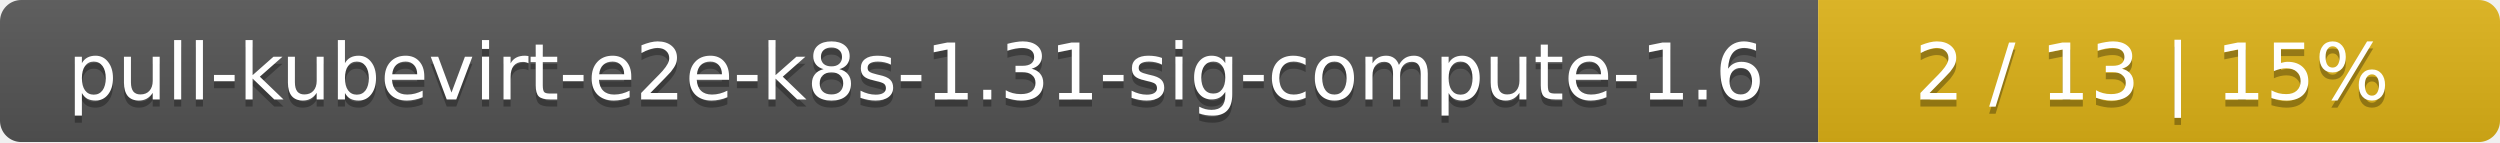
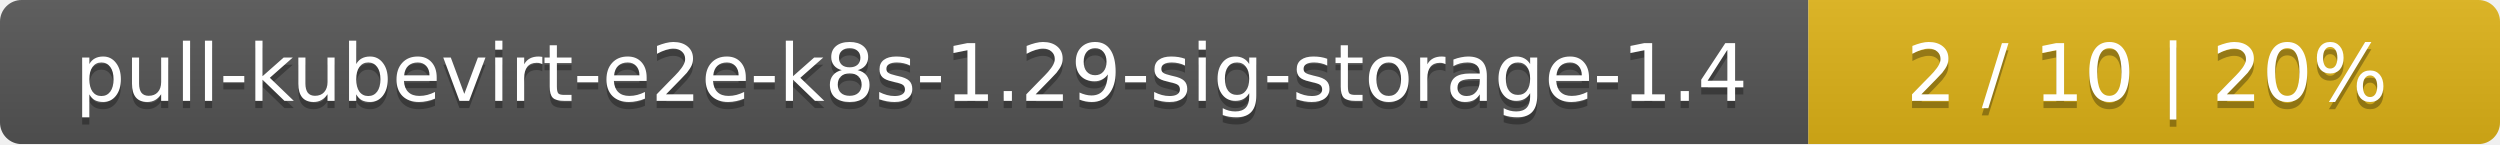
- <svg xmlns="http://www.w3.org/2000/svg" width="352" height="20">
+ <svg xmlns="http://www.w3.org/2000/svg" width="347" height="20">
  <linearGradient id="smooth" x2="0" y2="100%">
    <stop offset="0" stop-color="#bbb" stop-opacity=".1" />
    <stop offset="1" stop-opacity=".1" />
  </linearGradient>
  <mask id="round">
-     <rect width="352" height="20" rx="3" fill="#fff" />
+     <rect width="347" height="20" rx="3" fill="#fff" />
  </mask>
  <g mask="url(#round)">
-     <rect width="256" height="20" fill="#555" />
-     <rect x="256" width="96" height="20" fill="#dfb317" />
-     <rect width="352" height="20" fill="url(#smooth)" />
+     <rect width="251" height="20" fill="#555" />
+     <rect x="251" width="96" height="20" fill="#dfb317" />
+     <rect width="347" height="20" fill="url(#smooth)" />
  </g>
  <g fill="#fff" text-anchor="middle" font-family="DejaVu Sans,Verdana,Geneva,sans-serif" font-size="11">
-     <text x="129" y="15" fill="#010101" fill-opacity=".3">pull-kubevirt-e2e-k8s-1.31-sig-compute-1.6</text>
-     <text x="129" y="14">pull-kubevirt-e2e-k8s-1.31-sig-compute-1.6</text>
-     <text x="303" y="15" fill="#010101" fill-opacity=".3">2 / 13    |    15%</text>
-     <text x="303" y="14">2 / 13    |    15%</text>
+     <text x="126.5" y="15" fill="#010101" fill-opacity=".3">pull-kubevirt-e2e-k8s-1.29-sig-storage-1.4</text>
+     <text x="126.5" y="14">pull-kubevirt-e2e-k8s-1.29-sig-storage-1.4</text>
+     <text x="298" y="15" fill="#010101" fill-opacity=".3">2 / 10    |    20%</text>
+     <text x="298" y="14">2 / 10    |    20%</text>
  </g>
</svg>
